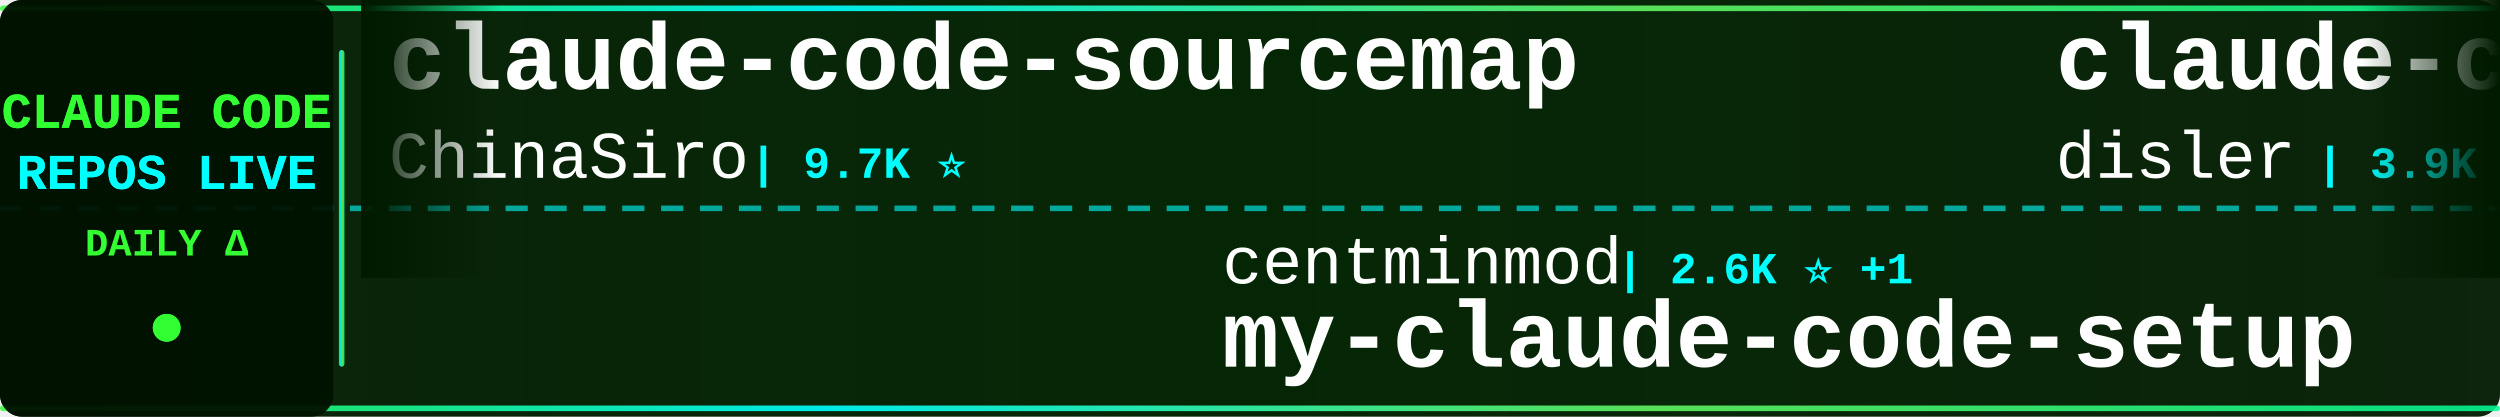
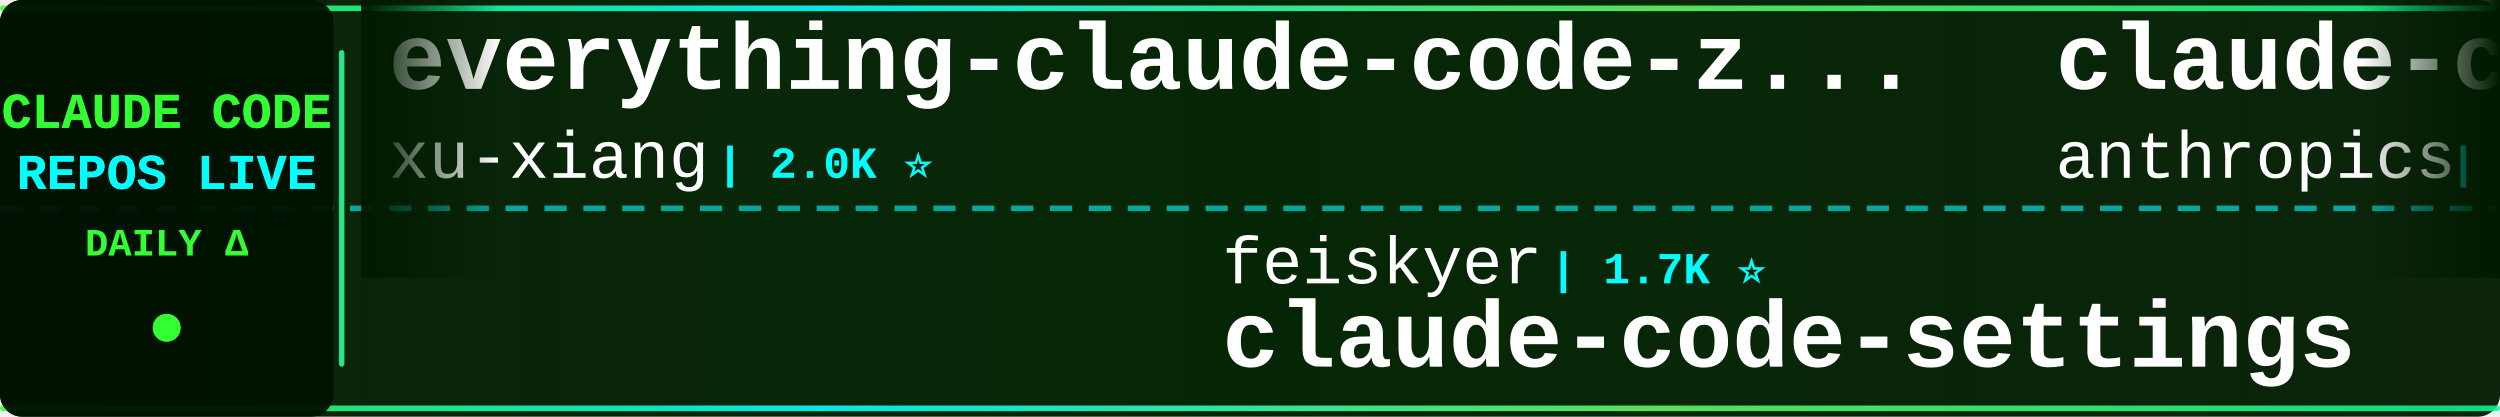
<svg xmlns="http://www.w3.org/2000/svg" width="900" height="150">
  <defs>
    <linearGradient id="tickerBg" x1="0%" y1="0%" x2="100%" y2="0%">
      <stop offset="0%" style="stop-color:#001a00;stop-opacity:0.95" />
      <stop offset="50%" style="stop-color:#002200;stop-opacity:0.98" />
      <stop offset="100%" style="stop-color:#001a00;stop-opacity:0.95" />
    </linearGradient>
    <linearGradient id="borderGrad" x1="0%" y1="0%" x2="100%" y2="0%">
      <stop offset="0%" style="stop-color:#33ff33;stop-opacity:0.85">
        <animate attributeName="stop-opacity" values="0.85;1;0.85" dur="2s" repeatCount="indefinite" />
      </stop>
      <stop offset="33%" style="stop-color:#00ffff;stop-opacity:0.9">
        <animate attributeName="stop-opacity" values="0.9;1;0.9" dur="2.2s" repeatCount="indefinite" />
      </stop>
      <stop offset="66%" style="stop-color:#66ff66;stop-opacity:0.85">
        <animate attributeName="stop-opacity" values="0.85;1;0.85" dur="1.8s" repeatCount="indefinite" />
      </stop>
      <stop offset="100%" style="stop-color:#00ff99;stop-opacity:0.85">
        <animate attributeName="stop-opacity" values="0.85;1;0.85" dur="2s" repeatCount="indefinite" />
      </stop>
    </linearGradient>
    <filter id="textGlow">
      <feGaussianBlur stdDeviation="0.1" result="coloredBlur" />
      <feMerge>
        <feMergeNode in="coloredBlur" />
        <feMergeNode in="SourceGraphic" />
      </feMerge>
    </filter>
    <filter id="metricGlow">
      <feGaussianBlur stdDeviation="0.2" result="coloredBlur" />
      <feMerge>
        <feMergeNode in="coloredBlur" />
        <feMergeNode in="SourceGraphic" />
      </feMerge>
    </filter>
    <linearGradient id="leftFade" x1="0%" y1="0%" x2="100%" y2="0%">
      <stop offset="0%" style="stop-color:#001a00;stop-opacity:1" />
      <stop offset="100%" style="stop-color:#001a00;stop-opacity:0" />
    </linearGradient>
    <linearGradient id="rightFade" x1="0%" y1="0%" x2="100%" y2="0%">
      <stop offset="0%" style="stop-color:#001a00;stop-opacity:0" />
      <stop offset="100%" style="stop-color:#001a00;stop-opacity:1" />
    </linearGradient>
  </defs>
  <rect width="900" height="150" fill="url(#tickerBg)" rx="8" />
  <rect x="0" y="2" width="900" height="2" fill="url(#borderGrad)" rx="1" />
  <rect x="0" y="146" width="900" height="2" fill="url(#borderGrad)" rx="1" />
  <line x1="0" y1="75" x2="900" y2="75" stroke="#00ffff" stroke-width="2" stroke-dasharray="8 6" opacity="0.6" />
  <rect x="0" y="0" width="120" height="150" fill="#001100" opacity="0.95" rx="8" />
  <text x="60" y="46" font-family="'Courier New', monospace" font-size="18" font-weight="bold" fill="#33ff33" text-anchor="middle" filter="url(#textGlow)">
    CLAUDE CODE
  </text>
  <text x="60" y="68" font-family="'Courier New', monospace" font-size="18" font-weight="bold" fill="#00ffff" text-anchor="middle" filter="url(#textGlow)">
    REPOS LIVE
  </text>
  <text x="60" y="92" font-family="'Courier New', monospace" font-size="14" font-weight="bold" fill="#33ff33" text-anchor="middle">
    DAILY Δ
  </text>
  <circle cx="60" cy="118" r="5" fill="#33ff33" filter="url(#metricGlow)">
    <animate attributeName="r" values="4;6;4" dur="1.5s" repeatCount="indefinite" />
    <animate attributeName="opacity" values="0.6;1;0.6" dur="1.5s" repeatCount="indefinite" />
  </circle>
  <rect x="122" y="18" width="2" height="114" fill="url(#borderGrad)" rx="1" />
  <clipPath id="tickerClip">
    <rect x="130" y="0" width="770" height="150" />
  </clipPath>
  <g clip-path="url(#tickerClip)">
    <g id="tickerItems">
      <animateTransform attributeName="transform" attributeType="XML" type="translate" from="0 0" to="-3000 0" dur="54s" repeatCount="indefinite" />
      <g transform="translate(0, 0)">
-         <text x="140" y="32" font-family="'Courier New', monospace" font-size="34" font-weight="bold" fill="#ffffff">claude-code-sourcemap</text>
-         <text x="140" y="64" font-family="'Courier New', monospace" font-size="24" font-weight="normal" fill="#ffffff" opacity="1.0">ChinaSiro</text>
-         <text x="270" y="64" font-family="'Courier New', monospace" font-size="16" font-weight="bold" fill="#00ffff"> | 9.7K ⭐</text>
+         <text x="140" y="32" font-family="'Courier New', monospace" font-size="34" font-weight="bold" fill="#ffffff">everything-claude-code-z...</text>
+         <text x="140" y="64" font-family="'Courier New', monospace" font-size="24" font-weight="normal" fill="#ffffff" opacity="1.0">xu-xiang</text>
+         <text x="258" y="64" font-family="'Courier New', monospace" font-size="16" font-weight="bold" fill="#00ffff"> | 2.0K ⭐</text>
      </g>
      <g transform="translate(300, 0)">
-         <text x="140" y="102" font-family="'Courier New', monospace" font-size="24" font-weight="normal" fill="#ffffff" opacity="1.0">centminmod</text>
-         <text x="282" y="102" font-family="'Courier New', monospace" font-size="16" font-weight="bold" fill="#00ffff"> | 2.6K ⭐ +1</text>
-         <text x="140" y="132" font-family="'Courier New', monospace" font-size="34" font-weight="bold" fill="#ffffff">my-claude-code-setup</text>
+         <text x="140" y="102" font-family="'Courier New', monospace" font-size="24" font-weight="normal" fill="#ffffff" opacity="1.0">feiskyer</text>
+         <text x="258" y="102" font-family="'Courier New', monospace" font-size="16" font-weight="bold" fill="#00ffff"> | 1.7K ⭐</text>
+         <text x="140" y="132" font-family="'Courier New', monospace" font-size="34" font-weight="bold" fill="#ffffff">claude-code-settings</text>
      </g>
      <g transform="translate(600, 0)">
-         <text x="140" y="32" font-family="'Courier New', monospace" font-size="34" font-weight="bold" fill="#ffffff">claude-code-hooks-master...</text>
-         <text x="140" y="64" font-family="'Courier New', monospace" font-size="24" font-weight="normal" fill="#ffffff" opacity="1.0">disler</text>
-         <text x="234" y="64" font-family="'Courier New', monospace" font-size="16" font-weight="bold" fill="#00ffff"> | 3.9K ⭐</text>
+         <text x="140" y="32" font-family="'Courier New', monospace" font-size="34" font-weight="bold" fill="#ffffff">claude-code-action</text>
+         <text x="140" y="64" font-family="'Courier New', monospace" font-size="24" font-weight="normal" fill="#ffffff" opacity="1.0">anthropics</text>
+         <text x="282" y="64" font-family="'Courier New', monospace" font-size="16" font-weight="bold" fill="#00ffff"> | 9.2K ⭐ +78</text>
      </g>
      <g transform="translate(900, 0)">
-         <text x="140" y="102" font-family="'Courier New', monospace" font-size="24" font-weight="normal" fill="#ffffff" opacity="1.0">jqueryscript</text>
-         <text x="306" y="102" font-family="'Courier New', monospace" font-size="16" font-weight="bold" fill="#00ffff"> | 517 ⭐</text>
-         <text x="140" y="132" font-family="'Courier New', monospace" font-size="34" font-weight="bold" fill="#ffffff">awesome-claude-code</text>
+         <text x="140" y="102" font-family="'Courier New', monospace" font-size="24" font-weight="normal" fill="#ffffff" opacity="1.0">LING71671</text>
+         <text x="270" y="102" font-family="'Courier New', monospace" font-size="16" font-weight="bold" fill="#00ffff"> | 958 ⭐</text>
+         <text x="140" y="132" font-family="'Courier New', monospace" font-size="34" font-weight="bold" fill="#ffffff">Open-ClaudeCode</text>
      </g>
      <g transform="translate(1200, 0)">
-         <text x="140" y="32" font-family="'Courier New', monospace" font-size="34" font-weight="bold" fill="#ffffff">claude-code</text>
-         <text x="140" y="64" font-family="'Courier New', monospace" font-size="24" font-weight="normal" fill="#ffffff" opacity="1.0">ochamber</text>
-         <text x="258" y="64" font-family="'Courier New', monospace" font-size="16" font-weight="bold" fill="#00ffff"> | 4 ⭐</text>
+         <text x="140" y="32" font-family="'Courier New', monospace" font-size="34" font-weight="bold" fill="#ffffff">claude-code-harness</text>
+         <text x="140" y="64" font-family="'Courier New', monospace" font-size="24" font-weight="normal" fill="#ffffff" opacity="1.0">Chachamaru127</text>
+         <text x="318" y="64" font-family="'Courier New', monospace" font-size="16" font-weight="bold" fill="#00ffff"> | 3.1K ⭐ +1</text>
      </g>
      <g transform="translate(1500, 0)">
-         <text x="140" y="102" font-family="'Courier New', monospace" font-size="24" font-weight="normal" fill="#ffffff" opacity="1.0">alex000kim</text>
-         <text x="282" y="102" font-family="'Courier New', monospace" font-size="16" font-weight="bold" fill="#00ffff"> | 235 ⭐</text>
+         <text x="140" y="102" font-family="'Courier New', monospace" font-size="24" font-weight="normal" fill="#ffffff" opacity="1.0">isboyjc</text>
+         <text x="246" y="102" font-family="'Courier New', monospace" font-size="16" font-weight="bold" fill="#00ffff"> | 162 ⭐</text>
        <text x="140" y="132" font-family="'Courier New', monospace" font-size="34" font-weight="bold" fill="#ffffff">claude-code</text>
      </g>
      <g transform="translate(1800, 0)">
-         <text x="140" y="32" font-family="'Courier New', monospace" font-size="34" font-weight="bold" fill="#ffffff">claude-code</text>
-         <text x="140" y="64" font-family="'Courier New', monospace" font-size="24" font-weight="normal" fill="#ffffff" opacity="1.0">VineeTagarwaL-code</text>
-         <text x="378" y="64" font-family="'Courier New', monospace" font-size="16" font-weight="bold" fill="#00ffff"> | 272 ⭐</text>
+         <text x="140" y="32" font-family="'Courier New', monospace" font-size="34" font-weight="bold" fill="#ffffff">ClaudeCode-Portable</text>
+         <text x="140" y="64" font-family="'Courier New', monospace" font-size="24" font-weight="normal" fill="#ffffff" opacity="1.0">techjarves</text>
+         <text x="282" y="64" font-family="'Courier New', monospace" font-size="16" font-weight="bold" fill="#00ffff"> | 1.5K ⭐</text>
      </g>
      <g transform="translate(2100, 0)">
-         <text x="140" y="102" font-family="'Courier New', monospace" font-size="24" font-weight="normal" fill="#ffffff" opacity="1.0">huangserva</text>
-         <text x="282" y="102" font-family="'Courier New', monospace" font-size="16" font-weight="bold" fill="#00ffff"> | 631 ⭐</text>
-         <text x="140" y="132" font-family="'Courier New', monospace" font-size="34" font-weight="bold" fill="#ffffff">claude-code-cli</text>
+         <text x="140" y="102" font-family="'Courier New', monospace" font-size="24" font-weight="normal" fill="#ffffff" opacity="1.0">fazxes</text>
+         <text x="234" y="102" font-family="'Courier New', monospace" font-size="16" font-weight="bold" fill="#00ffff"> | 242 ⭐</text>
+         <text x="140" y="132" font-family="'Courier New', monospace" font-size="34" font-weight="bold" fill="#ffffff">Claude-code</text>
      </g>
      <g transform="translate(2400, 0)">
-         <text x="140" y="32" font-family="'Courier New', monospace" font-size="34" font-weight="bold" fill="#ffffff">claude-code-reverse</text>
-         <text x="140" y="64" font-family="'Courier New', monospace" font-size="24" font-weight="normal" fill="#ffffff" opacity="1.0">Yuyz0112</text>
-         <text x="258" y="64" font-family="'Courier New', monospace" font-size="16" font-weight="bold" fill="#00ffff"> | 2.4K ⭐</text>
+         <text x="140" y="32" font-family="'Courier New', monospace" font-size="34" font-weight="bold" fill="#ffffff">ralph-claude-code</text>
+         <text x="140" y="64" font-family="'Courier New', monospace" font-size="24" font-weight="normal" fill="#ffffff" opacity="1.0">frankbria</text>
+         <text x="270" y="64" font-family="'Courier New', monospace" font-size="16" font-weight="bold" fill="#00ffff"> | 9.6K ⭐</text>
      </g>
      <g transform="translate(2700, 0)">
-         <text x="140" y="102" font-family="'Courier New', monospace" font-size="24" font-weight="normal" fill="#ffffff" opacity="1.0">jarmuine</text>
-         <text x="258" y="102" font-family="'Courier New', monospace" font-size="16" font-weight="bold" fill="#00ffff"> | 2.3K ⭐</text>
-         <text x="140" y="132" font-family="'Courier New', monospace" font-size="34" font-weight="bold" fill="#ffffff">claude-code</text>
+         <text x="140" y="102" font-family="'Courier New', monospace" font-size="24" font-weight="normal" fill="#ffffff" opacity="1.0">OrcaWhisper</text>
+         <text x="294" y="102" font-family="'Courier New', monospace" font-size="16" font-weight="bold" fill="#00ffff"> | 101 ⭐</text>
+         <text x="140" y="132" font-family="'Courier New', monospace" font-size="34" font-weight="bold" fill="#ffffff">Claude-Code</text>
      </g>
      <g transform="translate(3000, 0)">
-         <text x="140" y="32" font-family="'Courier New', monospace" font-size="34" font-weight="bold" fill="#ffffff">claude-code-sourcemap</text>
-         <text x="140" y="64" font-family="'Courier New', monospace" font-size="24" font-weight="normal" fill="#ffffff" opacity="1.0">ChinaSiro</text>
-         <text x="270" y="64" font-family="'Courier New', monospace" font-size="16" font-weight="bold" fill="#00ffff"> | 9.7K ⭐</text>
+         <text x="140" y="32" font-family="'Courier New', monospace" font-size="34" font-weight="bold" fill="#ffffff">everything-claude-code-z...</text>
+         <text x="140" y="64" font-family="'Courier New', monospace" font-size="24" font-weight="normal" fill="#ffffff" opacity="1.0">xu-xiang</text>
+         <text x="258" y="64" font-family="'Courier New', monospace" font-size="16" font-weight="bold" fill="#00ffff"> | 2.0K ⭐</text>
      </g>
      <g transform="translate(3300, 0)">
-         <text x="140" y="102" font-family="'Courier New', monospace" font-size="24" font-weight="normal" fill="#ffffff" opacity="1.0">centminmod</text>
-         <text x="282" y="102" font-family="'Courier New', monospace" font-size="16" font-weight="bold" fill="#00ffff"> | 2.6K ⭐ +1</text>
-         <text x="140" y="132" font-family="'Courier New', monospace" font-size="34" font-weight="bold" fill="#ffffff">my-claude-code-setup</text>
+         <text x="140" y="102" font-family="'Courier New', monospace" font-size="24" font-weight="normal" fill="#ffffff" opacity="1.0">feiskyer</text>
+         <text x="258" y="102" font-family="'Courier New', monospace" font-size="16" font-weight="bold" fill="#00ffff"> | 1.7K ⭐</text>
+         <text x="140" y="132" font-family="'Courier New', monospace" font-size="34" font-weight="bold" fill="#ffffff">claude-code-settings</text>
      </g>
      <g transform="translate(3600, 0)">
-         <text x="140" y="32" font-family="'Courier New', monospace" font-size="34" font-weight="bold" fill="#ffffff">claude-code-hooks-master...</text>
-         <text x="140" y="64" font-family="'Courier New', monospace" font-size="24" font-weight="normal" fill="#ffffff" opacity="1.0">disler</text>
-         <text x="234" y="64" font-family="'Courier New', monospace" font-size="16" font-weight="bold" fill="#00ffff"> | 3.9K ⭐</text>
+         <text x="140" y="32" font-family="'Courier New', monospace" font-size="34" font-weight="bold" fill="#ffffff">claude-code-action</text>
+         <text x="140" y="64" font-family="'Courier New', monospace" font-size="24" font-weight="normal" fill="#ffffff" opacity="1.0">anthropics</text>
+         <text x="282" y="64" font-family="'Courier New', monospace" font-size="16" font-weight="bold" fill="#00ffff"> | 9.2K ⭐ +78</text>
      </g>
      <g transform="translate(3900, 0)">
-         <text x="140" y="102" font-family="'Courier New', monospace" font-size="24" font-weight="normal" fill="#ffffff" opacity="1.0">jqueryscript</text>
-         <text x="306" y="102" font-family="'Courier New', monospace" font-size="16" font-weight="bold" fill="#00ffff"> | 517 ⭐</text>
-         <text x="140" y="132" font-family="'Courier New', monospace" font-size="34" font-weight="bold" fill="#ffffff">awesome-claude-code</text>
+         <text x="140" y="102" font-family="'Courier New', monospace" font-size="24" font-weight="normal" fill="#ffffff" opacity="1.0">LING71671</text>
+         <text x="270" y="102" font-family="'Courier New', monospace" font-size="16" font-weight="bold" fill="#00ffff"> | 958 ⭐</text>
+         <text x="140" y="132" font-family="'Courier New', monospace" font-size="34" font-weight="bold" fill="#ffffff">Open-ClaudeCode</text>
      </g>
    </g>
  </g>
  <rect x="130" y="0" width="50" height="100" fill="url(#leftFade)" />
  <rect x="850" y="0" width="50" height="100" fill="url(#rightFade)" />
</svg>
